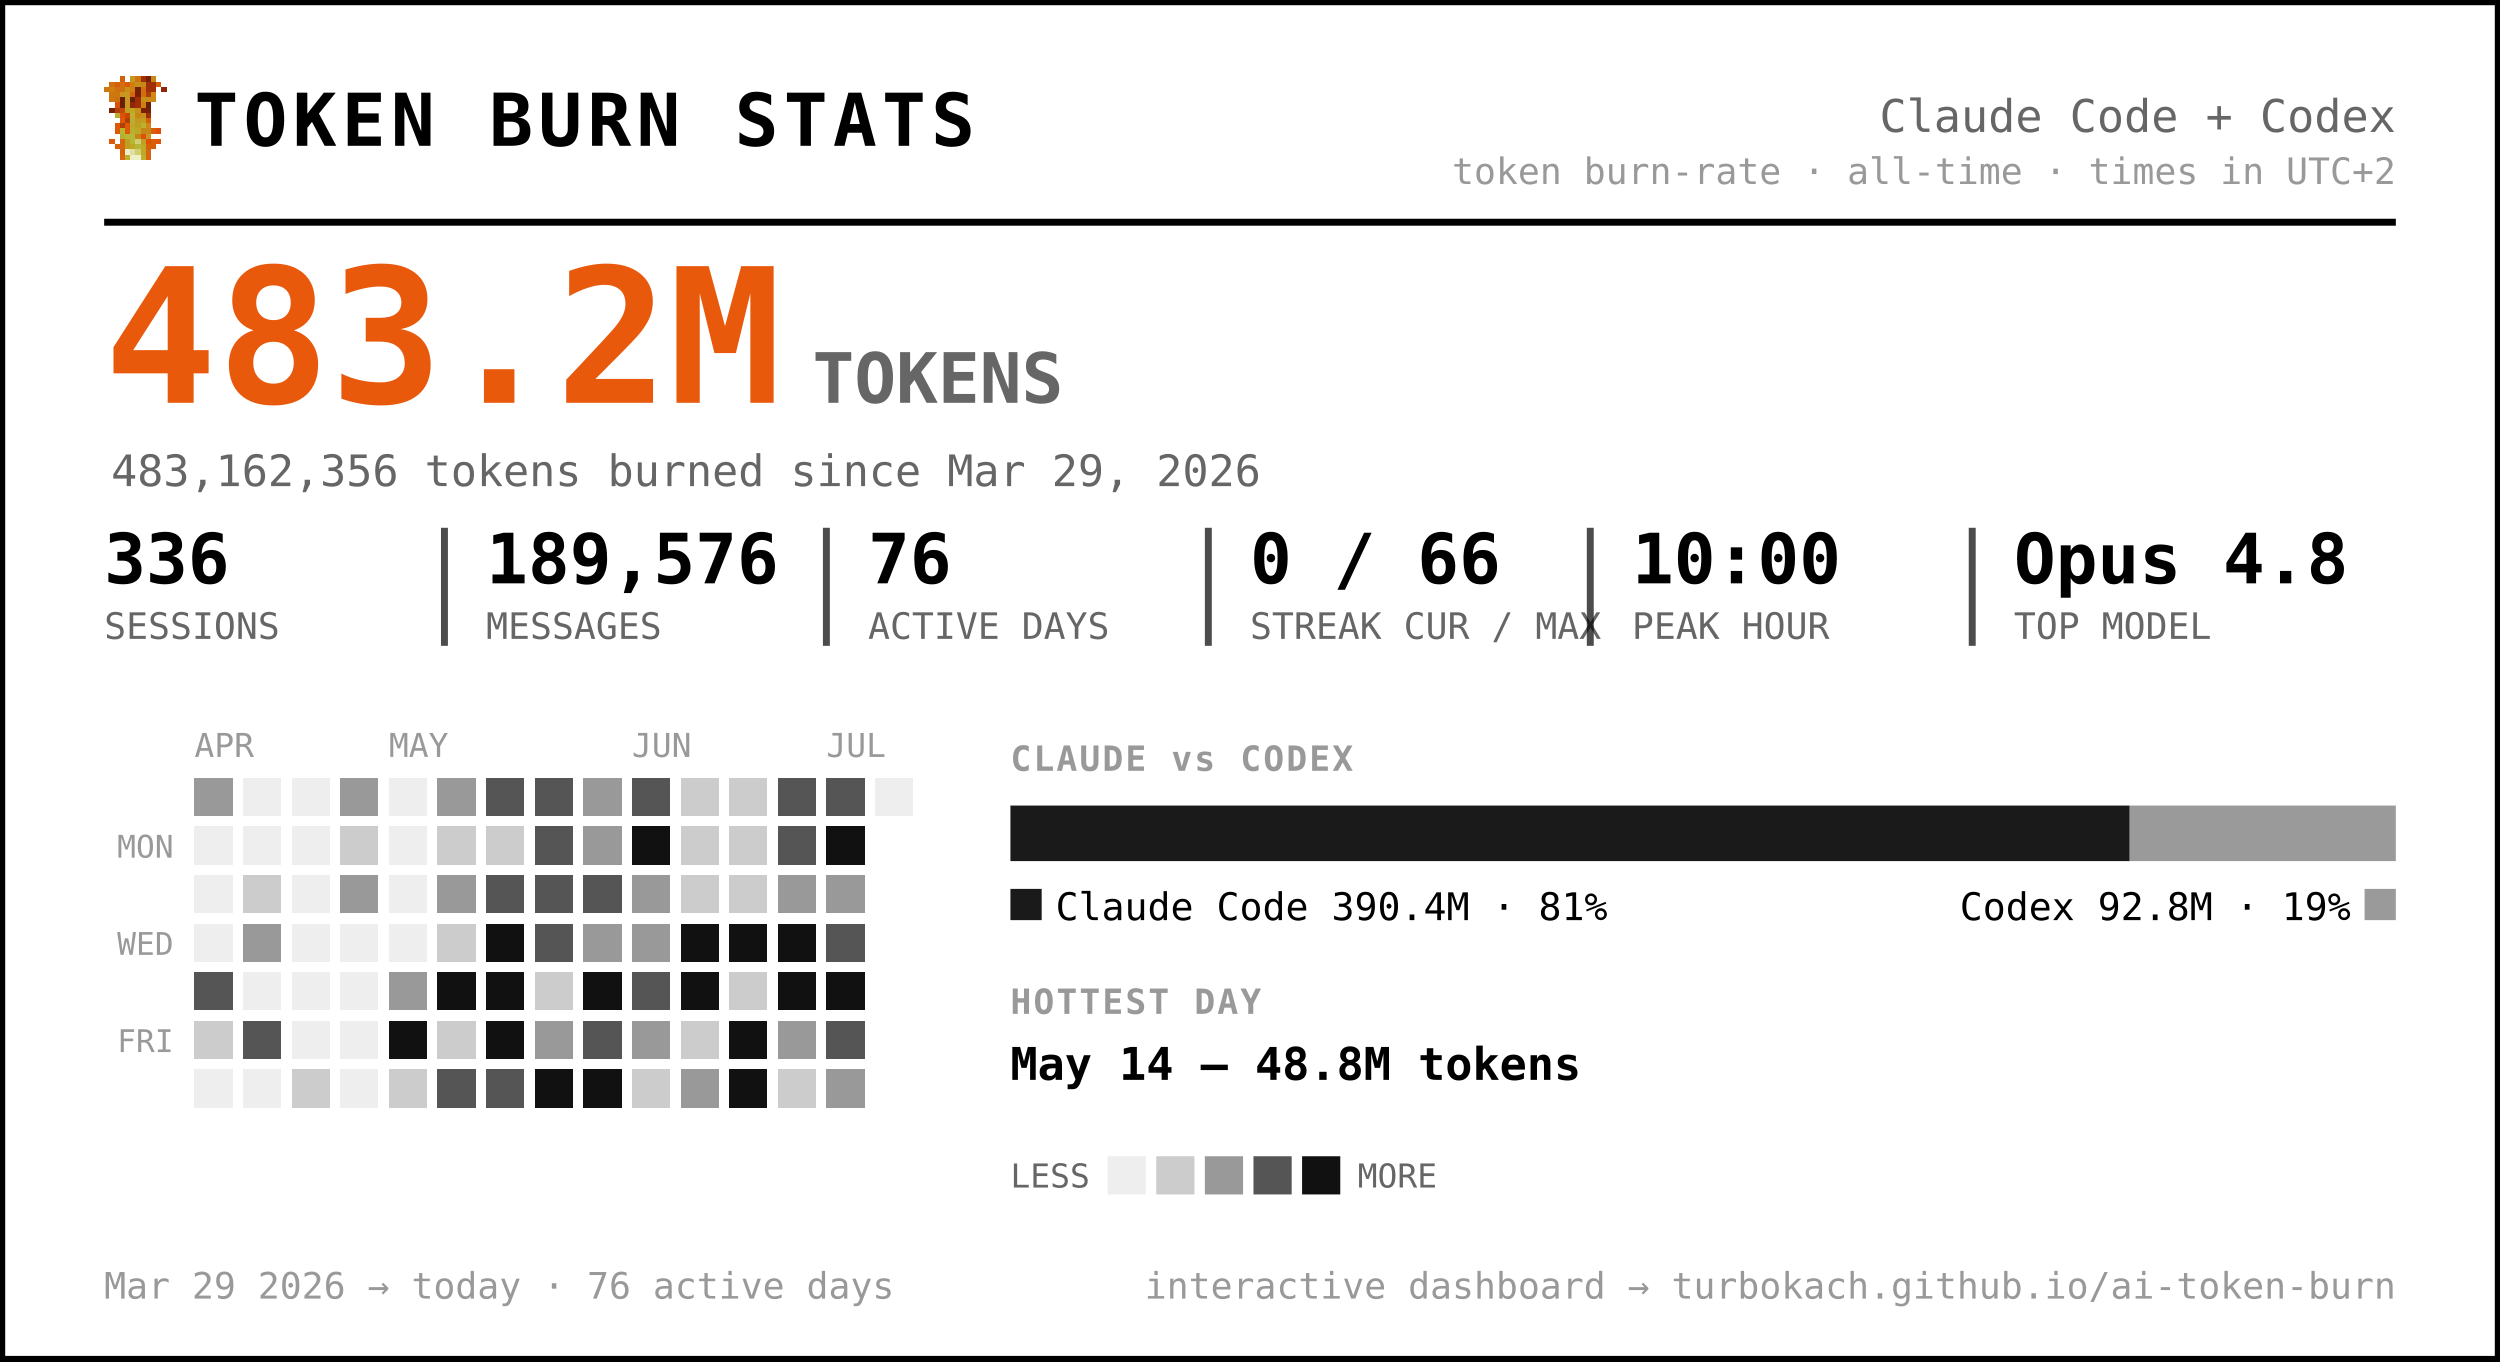
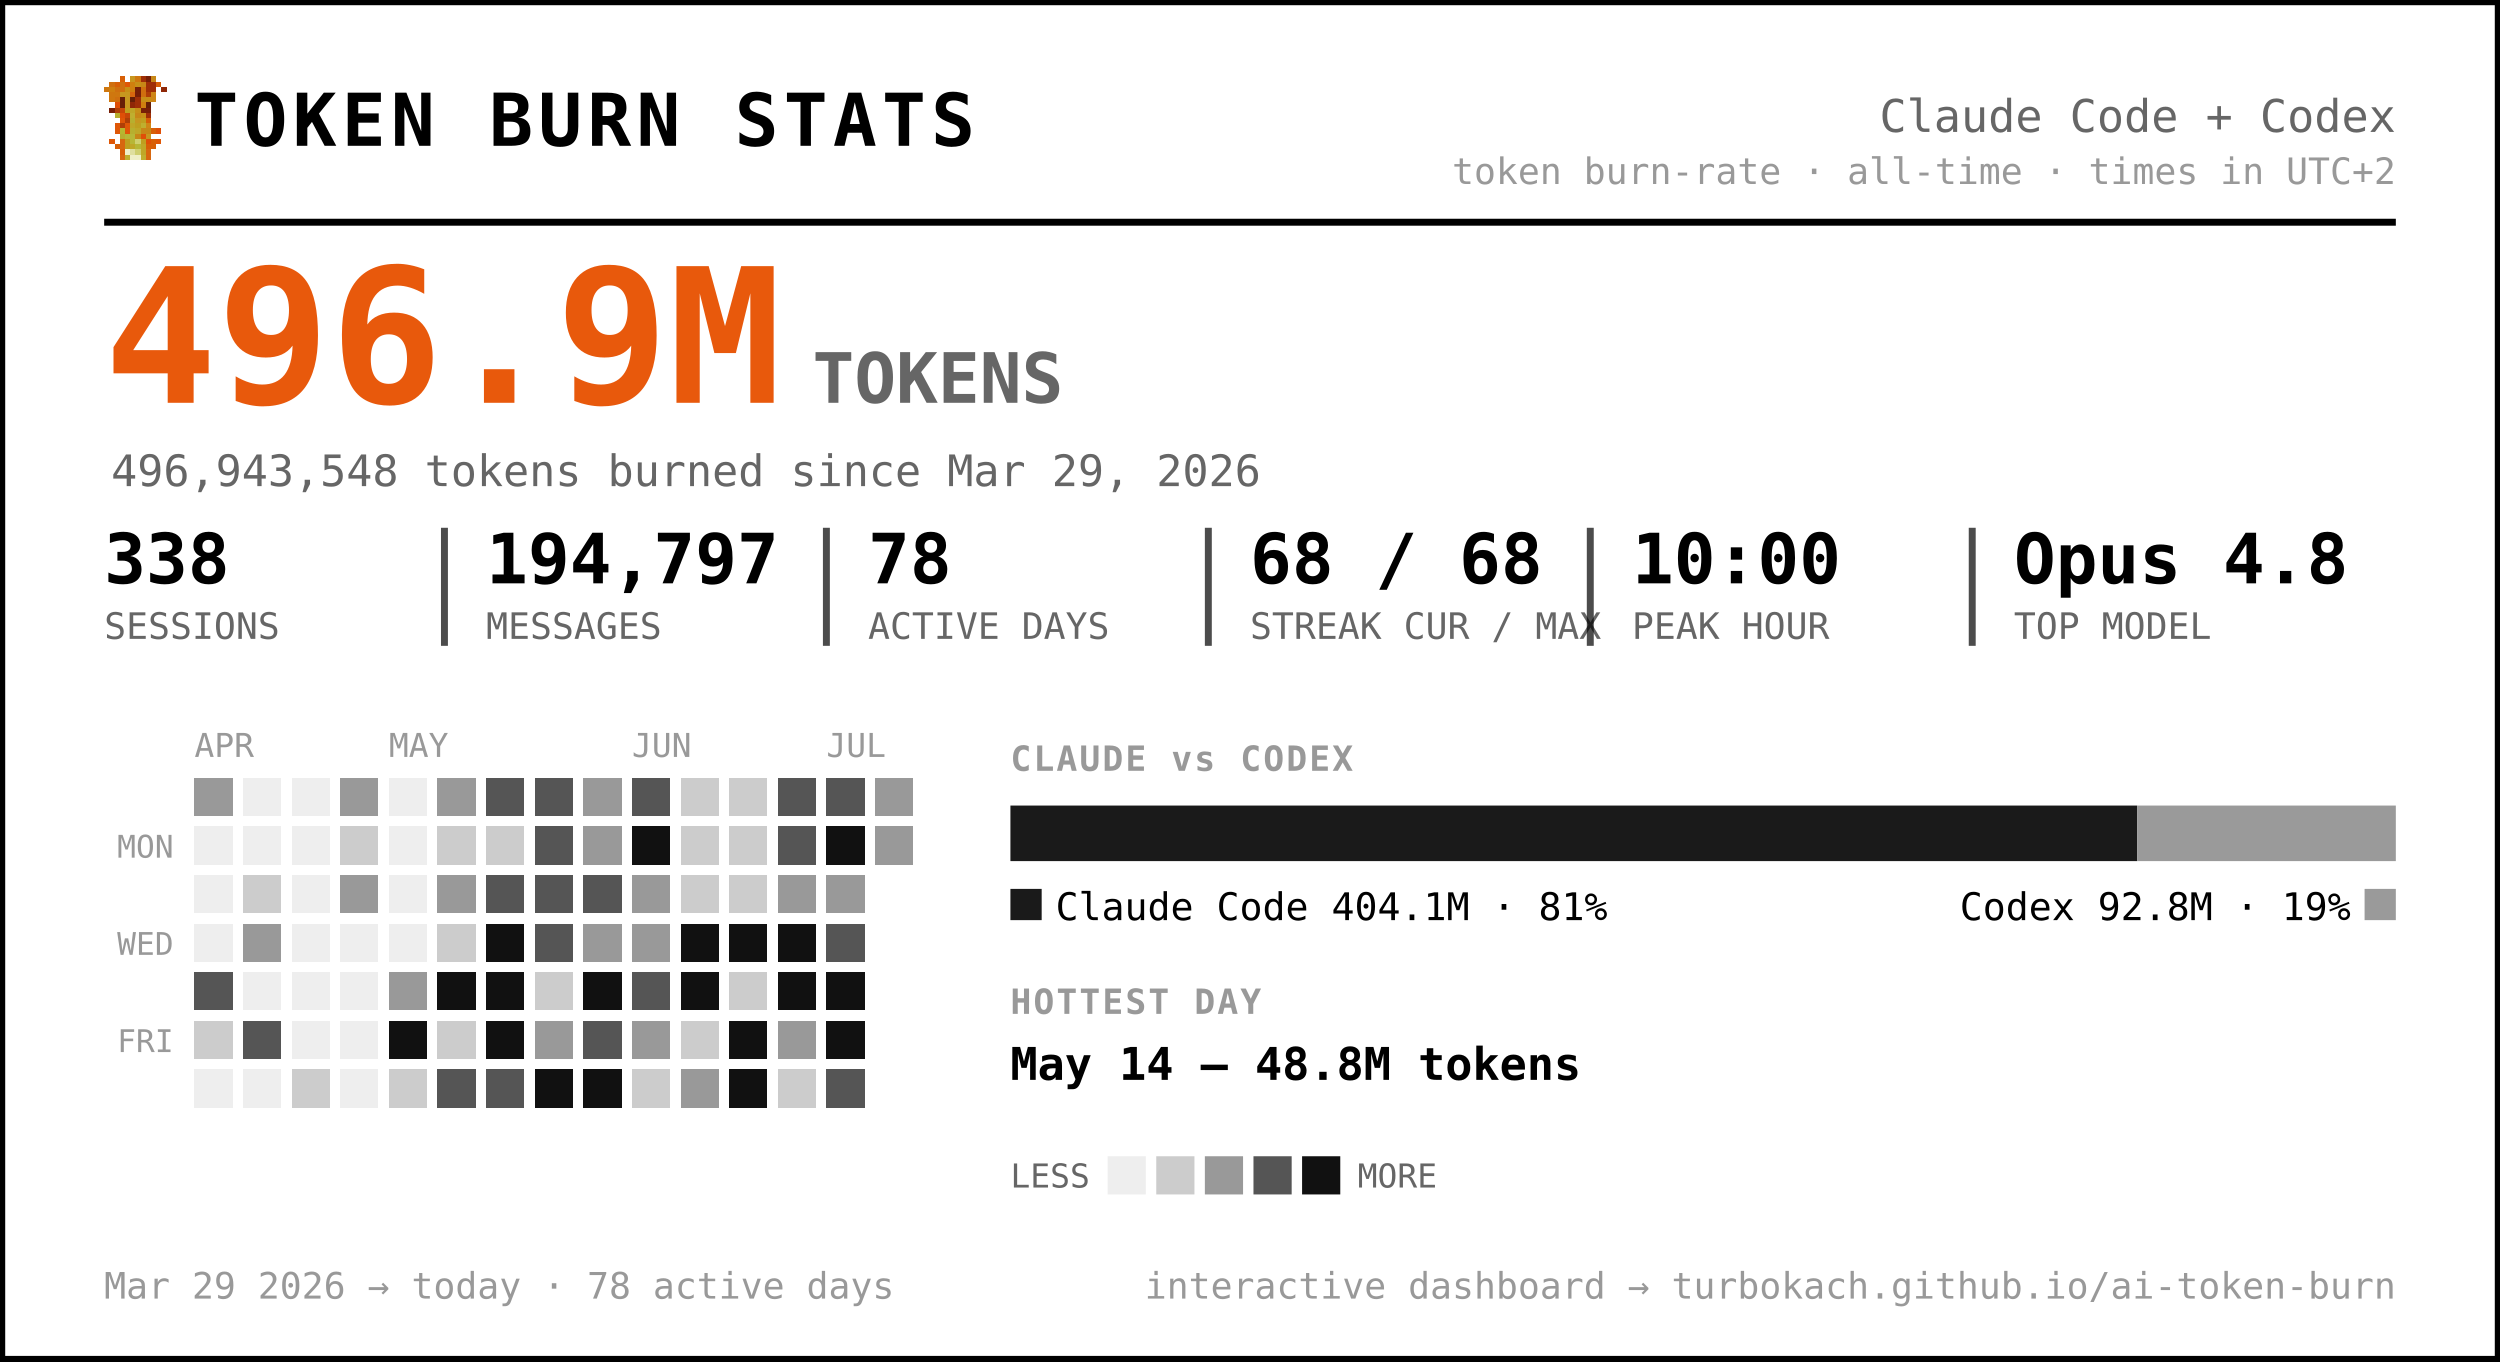
<svg xmlns="http://www.w3.org/2000/svg" width="720" height="392" viewBox="0 0 720 392" font-family="ui-monospace, 'SF Mono', 'Cascadia Code', Menlo, Consolas, monospace" role="img" aria-label="Token burn — Claude Code + Codex">
  <rect x="0.5" y="0.5" width="719" height="391" rx="0" fill="#ffffff" stroke="#000000" stroke-width="2" />
  <g transform="translate(30,22) scale(1.5)" shape-rendering="crispEdges">
    <rect x="3" y="0" width="1" height="1" fill="#d75f07" />
    <rect x="5" y="0" width="1" height="1" fill="#c7971f" />
    <rect x="6" y="0" width="1" height="1" fill="#cf770f" />
    <rect x="7" y="0" width="1" height="1" fill="#9f2f07" />
    <rect x="8" y="0" width="1" height="1" fill="#771f07" />
    <rect x="9" y="0" width="1" height="1" fill="#c78717" />
    <rect x="1" y="1" width="1" height="1" fill="#cf6f0f" />
    <rect x="2" y="1" width="1" height="1" fill="#d75f07" />
    <rect x="3" y="1" width="1" height="1" fill="#cf6f0f" />
    <rect x="4" y="1" width="1" height="1" fill="#df5707" />
    <rect x="5" y="1" width="1" height="1" fill="#cf7f0f" />
    <rect x="6" y="1" width="1" height="1" fill="#c78f17" />
    <rect x="7" y="1" width="1" height="1" fill="#c78717" />
    <rect x="8" y="1" width="1" height="1" fill="#9f2f07" />
    <rect x="9" y="1" width="1" height="1" fill="#9f2f07" />
    <rect x="10" y="1" width="1" height="1" fill="#d75f07" />
    <rect x="0" y="2" width="1" height="1" fill="#cf770f" />
    <rect x="1" y="2" width="1" height="1" fill="#cf7f0f" />
    <rect x="2" y="2" width="1" height="1" fill="#cf6f0f" />
    <rect x="3" y="2" width="1" height="1" fill="#cf6f0f" />
    <rect x="4" y="2" width="1" height="1" fill="#c78f17" />
    <rect x="5" y="2" width="1" height="1" fill="#cf7f0f" />
    <rect x="6" y="2" width="1" height="1" fill="#771f07" />
    <rect x="7" y="2" width="1" height="1" fill="#cf6f0f" />
    <rect x="8" y="2" width="1" height="1" fill="#9f2f07" />
    <rect x="9" y="2" width="1" height="1" fill="#9f2f07" />
    <rect x="11" y="2" width="1" height="1" fill="#8f2707" />
    <rect x="1" y="3" width="1" height="1" fill="#cf770f" />
    <rect x="2" y="3" width="1" height="1" fill="#cf770f" />
    <rect x="3" y="3" width="1" height="1" fill="#c7971f" />
    <rect x="4" y="3" width="1" height="1" fill="#c7971f" />
    <rect x="5" y="3" width="1" height="1" fill="#d7670f" />
    <rect x="6" y="3" width="1" height="1" fill="#771f07" />
    <rect x="7" y="3" width="1" height="1" fill="#cf6f0f" />
    <rect x="8" y="3" width="1" height="1" fill="#af3f07" />
    <rect x="9" y="3" width="1" height="1" fill="#cf8717" />
    <rect x="1" y="4" width="1" height="1" fill="#cf770f" />
    <rect x="2" y="4" width="1" height="1" fill="#cf6f0f" />
    <rect x="3" y="4" width="1" height="1" fill="#671f07" />
    <rect x="4" y="4" width="1" height="1" fill="#c7971f" />
    <rect x="5" y="4" width="1" height="1" fill="#671f07" />
    <rect x="6" y="4" width="1" height="1" fill="#9f2f07" />
    <rect x="7" y="4" width="1" height="1" fill="#c78f17" />
    <rect x="8" y="4" width="1" height="1" fill="#c78f17" />
    <rect x="9" y="4" width="1" height="1" fill="#cf8717" />
    <rect x="2" y="5" width="1" height="1" fill="#df4f07" />
    <rect x="3" y="5" width="1" height="1" fill="#671f07" />
    <rect x="4" y="5" width="1" height="1" fill="#c7971f" />
    <rect x="5" y="5" width="1" height="1" fill="#8f2707" />
    <rect x="6" y="5" width="1" height="1" fill="#9f2f07" />
    <rect x="7" y="5" width="1" height="1" fill="#cf7f0f" />
    <rect x="8" y="5" width="1" height="1" fill="#671f07" />
    <rect x="1" y="6" width="1" height="1" fill="#771f07" />
    <rect x="2" y="6" width="1" height="1" fill="#af3f07" />
    <rect x="3" y="6" width="1" height="1" fill="#c74707" />
    <rect x="4" y="6" width="1" height="1" fill="#bf9f1f" />
    <rect x="5" y="6" width="1" height="1" fill="#bfa727" />
    <rect x="6" y="6" width="1" height="1" fill="#c78f17" />
    <rect x="7" y="6" width="1" height="1" fill="#771f07" />
    <rect x="8" y="6" width="1" height="1" fill="#771f07" />
    <rect x="2" y="7" width="1" height="1" fill="#b7af2f" />
    <rect x="3" y="7" width="1" height="1" fill="#df4f07" />
    <rect x="4" y="7" width="1" height="1" fill="#c74707" />
    <rect x="5" y="7" width="1" height="1" fill="#bfaf2f" />
    <rect x="6" y="7" width="1" height="1" fill="#c78717" />
    <rect x="7" y="7" width="1" height="1" fill="#c78f17" />
    <rect x="8" y="7" width="1" height="1" fill="#9f2f07" />
    <rect x="3" y="8" width="1" height="1" fill="#df5707" />
    <rect x="4" y="8" width="1" height="1" fill="#af3f07" />
    <rect x="5" y="8" width="1" height="1" fill="#b7af2f" />
    <rect x="6" y="8" width="1" height="1" fill="#c7971f" />
    <rect x="7" y="8" width="1" height="1" fill="#bf9f1f" />
    <rect x="8" y="8" width="1" height="1" fill="#d75f07" />
    <rect x="2" y="9" width="1" height="1" fill="#df5707" />
    <rect x="3" y="9" width="1" height="1" fill="#af3f07" />
    <rect x="4" y="9" width="1" height="1" fill="#df5707" />
    <rect x="5" y="9" width="1" height="1" fill="#bfa727" />
    <rect x="6" y="9" width="1" height="1" fill="#bf9f1f" />
    <rect x="7" y="9" width="1" height="1" fill="#bfaf2f" />
    <rect x="8" y="9" width="1" height="1" fill="#cf8717" />
    <rect x="2" y="10" width="1" height="1" fill="#df5707" />
    <rect x="3" y="10" width="1" height="1" fill="#b7b72f" />
    <rect x="4" y="10" width="1" height="1" fill="#df5707" />
    <rect x="5" y="10" width="1" height="1" fill="#b7af2f" />
    <rect x="6" y="10" width="1" height="1" fill="#bfa727" />
    <rect x="7" y="10" width="1" height="1" fill="#c78717" />
    <rect x="8" y="10" width="1" height="1" fill="#c78717" />
    <rect x="9" y="10" width="1" height="1" fill="#d75f07" />
    <rect x="10" y="10" width="1" height="1" fill="#df4f07" />
    <rect x="3" y="11" width="1" height="1" fill="#b7af2f" />
    <rect x="4" y="11" width="1" height="1" fill="#b7b737" />
    <rect x="5" y="11" width="1" height="1" fill="#b7b737" />
    <rect x="6" y="11" width="1" height="1" fill="#c78717" />
    <rect x="7" y="11" width="1" height="1" fill="#df4f07" />
    <rect x="8" y="11" width="1" height="1" fill="#c7971f" />
    <rect x="1" y="12" width="1" height="1" fill="#df5707" />
    <rect x="3" y="12" width="1" height="1" fill="#d7670f" />
    <rect x="4" y="12" width="1" height="1" fill="#bf9f1f" />
    <rect x="5" y="12" width="1" height="1" fill="#b7b737" />
    <rect x="6" y="12" width="1" height="1" fill="#cfcf6f" />
    <rect x="7" y="12" width="1" height="1" fill="#bf9f1f" />
    <rect x="8" y="12" width="1" height="1" fill="#df4f07" />
    <rect x="9" y="12" width="1" height="1" fill="#d75f07" />
    <rect x="10" y="12" width="1" height="1" fill="#df5707" />
    <rect x="2" y="13" width="1" height="1" fill="#d75f07" />
    <rect x="3" y="13" width="1" height="1" fill="#d7670f" />
    <rect x="4" y="13" width="1" height="1" fill="#bf9f1f" />
    <rect x="5" y="13" width="1" height="1" fill="#bfa727" />
    <rect x="6" y="13" width="1" height="1" fill="#b7b737" />
    <rect x="7" y="13" width="1" height="1" fill="#bfa727" />
    <rect x="8" y="13" width="1" height="1" fill="#d75f07" />
    <rect x="9" y="13" width="1" height="1" fill="#d75f07" />
    <rect x="3" y="14" width="1" height="1" fill="#d75f07" />
    <rect x="4" y="14" width="1" height="1" fill="#efefc7" />
    <rect x="5" y="14" width="1" height="1" fill="#dfdf9f" />
    <rect x="6" y="14" width="1" height="1" fill="#cfcf6f" />
    <rect x="7" y="14" width="1" height="1" fill="#bfa727" />
    <rect x="8" y="14" width="1" height="1" fill="#d7670f" />
    <rect x="3" y="15" width="1" height="1" fill="#d7670f" />
    <rect x="4" y="15" width="1" height="1" fill="#bfaf2f" />
    <rect x="5" y="15" width="1" height="1" fill="#efefc7" />
    <rect x="6" y="15" width="1" height="1" fill="#efefc7" />
    <rect x="7" y="15" width="1" height="1" fill="#bfaf2f" />
    <rect x="8" y="15" width="1" height="1" fill="#d7670f" />
  </g>
  <text x="56.0" y="42.0" font-size="21" fill="#000000" font-weight="800" letter-spacing="1.5">TOKEN BURN STATS</text>
  <text x="690.0" y="38.0" font-size="13" fill="#666666" text-anchor="end">Claude Code + Codex</text>
  <text x="690.0" y="53.0" font-size="10.5" fill="#999999" text-anchor="end">token burn-rate · all-time · times in UTC+2</text>
  <line x1="30" y1="64" x2="690" y2="64" stroke="#000000" stroke-width="2" />
-   <text x="30.0" y="116.0" font-size="54" fill="#e8590c" font-weight="800">483.2M</text>
+   <text x="30.0" y="116.0" font-size="54" fill="#e8590c" font-weight="800">496.9M</text>
  <text x="234.0" y="116.0" font-size="20" fill="#666666" font-weight="600">TOKENS</text>
-   <text x="32.0" y="140.0" font-size="12.5" fill="#666666">483,162,356 tokens burned since Mar 29, 2026</text>
-   <text x="30.0" y="168.0" font-size="20" fill="#000000" font-weight="700">336</text>
+   <text x="32.0" y="140.0" font-size="12.5" fill="#666666">496,943,548 tokens burned since Mar 29, 2026</text>
+   <text x="30.0" y="168.0" font-size="20" fill="#000000" font-weight="700">338</text>
  <text x="30.0" y="184.0" font-size="10.5" fill="#666666">SESSIONS</text>
-   <text x="140.0" y="168.0" font-size="20" fill="#000000" font-weight="700">189,576</text>
+   <text x="140.0" y="168.0" font-size="20" fill="#000000" font-weight="700">194,797</text>
  <text x="140.0" y="184.0" font-size="10.5" fill="#666666">MESSAGES</text>
  <line x1="128.0" y1="152" x2="128.0" y2="186" stroke="#000000" stroke-width="2" opacity="0.7" />
-   <text x="250.0" y="168.0" font-size="20" fill="#000000" font-weight="700">76</text>
+   <text x="250.0" y="168.0" font-size="20" fill="#000000" font-weight="700">78</text>
  <text x="250.0" y="184.0" font-size="10.5" fill="#666666">ACTIVE DAYS</text>
  <line x1="238.0" y1="152" x2="238.0" y2="186" stroke="#000000" stroke-width="2" opacity="0.7" />
-   <text x="360.0" y="168.0" font-size="20" fill="#000000" font-weight="700">0 / 66</text>
+   <text x="360.0" y="168.0" font-size="20" fill="#000000" font-weight="700">68 / 68</text>
  <text x="360.0" y="184.0" font-size="10.5" fill="#666666">STREAK CUR / MAX</text>
  <line x1="348.0" y1="152" x2="348.0" y2="186" stroke="#000000" stroke-width="2" opacity="0.7" />
  <text x="470.0" y="168.0" font-size="20" fill="#000000" font-weight="700">10:00</text>
  <text x="470.0" y="184.0" font-size="10.5" fill="#666666">PEAK HOUR</text>
  <line x1="458.0" y1="152" x2="458.0" y2="186" stroke="#000000" stroke-width="2" opacity="0.7" />
  <text x="580.0" y="168.0" font-size="20" fill="#000000" font-weight="700">Opus 4.8</text>
  <text x="580.0" y="184.0" font-size="10.5" fill="#666666">TOP MODEL</text>
  <line x1="568.0" y1="152" x2="568.0" y2="186" stroke="#000000" stroke-width="2" opacity="0.7" />
  <text x="56.0" y="218.0" font-size="9.5" fill="#999999">APR</text>
  <text x="112.0" y="218.0" font-size="9.5" fill="#999999">MAY</text>
  <text x="182.0" y="218.0" font-size="9.5" fill="#999999">JUN</text>
  <text x="238.0" y="218.0" font-size="9.5" fill="#999999">JUL</text>
  <text x="50.0" y="247.0" font-size="9" fill="#999999" text-anchor="end">MON</text>
  <text x="50.0" y="275.0" font-size="9" fill="#999999" text-anchor="end">WED</text>
  <text x="50.0" y="303.0" font-size="9" fill="#999999" text-anchor="end">FRI</text>
  <g shape-rendering="crispEdges">
    <rect x="126" y="238" width="11" height="11" rx="0" fill="#cccccc" />
    <rect x="126" y="252" width="11" height="11" rx="0" fill="#999999" />
    <rect x="126" y="266" width="11" height="11" rx="0" fill="#cccccc" />
    <rect x="126" y="280" width="11" height="11" rx="0" fill="#111111" />
    <rect x="126" y="294" width="11" height="11" rx="0" fill="#cccccc" />
    <rect x="126" y="308" width="11" height="11" rx="0" fill="#555555" />
    <rect x="140" y="224" width="11" height="11" rx="0" fill="#555555" />
    <rect x="140" y="238" width="11" height="11" rx="0" fill="#cccccc" />
    <rect x="140" y="252" width="11" height="11" rx="0" fill="#555555" />
    <rect x="140" y="266" width="11" height="11" rx="0" fill="#111111" />
    <rect x="140" y="280" width="11" height="11" rx="0" fill="#111111" />
    <rect x="140" y="294" width="11" height="11" rx="0" fill="#111111" />
    <rect x="140" y="308" width="11" height="11" rx="0" fill="#555555" />
    <rect x="154" y="224" width="11" height="11" rx="0" fill="#555555" />
    <rect x="154" y="238" width="11" height="11" rx="0" fill="#555555" />
    <rect x="154" y="252" width="11" height="11" rx="0" fill="#555555" />
    <rect x="154" y="266" width="11" height="11" rx="0" fill="#555555" />
    <rect x="154" y="280" width="11" height="11" rx="0" fill="#cccccc" />
    <rect x="154" y="294" width="11" height="11" rx="0" fill="#999999" />
    <rect x="154" y="308" width="11" height="11" rx="0" fill="#111111" />
    <rect x="168" y="224" width="11" height="11" rx="0" fill="#999999" />
    <rect x="168" y="238" width="11" height="11" rx="0" fill="#999999" />
    <rect x="168" y="252" width="11" height="11" rx="0" fill="#555555" />
    <rect x="168" y="266" width="11" height="11" rx="0" fill="#999999" />
    <rect x="168" y="280" width="11" height="11" rx="0" fill="#111111" />
    <rect x="168" y="294" width="11" height="11" rx="0" fill="#555555" />
    <rect x="168" y="308" width="11" height="11" rx="0" fill="#111111" />
    <rect x="182" y="224" width="11" height="11" rx="0" fill="#555555" />
    <rect x="182" y="238" width="11" height="11" rx="0" fill="#111111" />
    <rect x="182" y="252" width="11" height="11" rx="0" fill="#999999" />
    <rect x="182" y="266" width="11" height="11" rx="0" fill="#999999" />
    <rect x="182" y="280" width="11" height="11" rx="0" fill="#555555" />
    <rect x="182" y="294" width="11" height="11" rx="0" fill="#999999" />
    <rect x="182" y="308" width="11" height="11" rx="0" fill="#cccccc" />
    <rect x="196" y="224" width="11" height="11" rx="0" fill="#cccccc" />
    <rect x="196" y="238" width="11" height="11" rx="0" fill="#cccccc" />
    <rect x="196" y="252" width="11" height="11" rx="0" fill="#cccccc" />
    <rect x="196" y="266" width="11" height="11" rx="0" fill="#111111" />
    <rect x="196" y="280" width="11" height="11" rx="0" fill="#111111" />
    <rect x="196" y="294" width="11" height="11" rx="0" fill="#cccccc" />
    <rect x="196" y="308" width="11" height="11" rx="0" fill="#999999" />
    <rect x="210" y="224" width="11" height="11" rx="0" fill="#cccccc" />
    <rect x="210" y="238" width="11" height="11" rx="0" fill="#cccccc" />
    <rect x="210" y="252" width="11" height="11" rx="0" fill="#cccccc" />
    <rect x="210" y="266" width="11" height="11" rx="0" fill="#111111" />
    <rect x="210" y="280" width="11" height="11" rx="0" fill="#cccccc" />
    <rect x="210" y="294" width="11" height="11" rx="0" fill="#111111" />
    <rect x="210" y="308" width="11" height="11" rx="0" fill="#111111" />
    <rect x="224" y="224" width="11" height="11" rx="0" fill="#555555" />
    <rect x="224" y="238" width="11" height="11" rx="0" fill="#555555" />
    <rect x="224" y="252" width="11" height="11" rx="0" fill="#999999" />
    <rect x="224" y="266" width="11" height="11" rx="0" fill="#111111" />
    <rect x="224" y="280" width="11" height="11" rx="0" fill="#111111" />
    <rect x="224" y="294" width="11" height="11" rx="0" fill="#999999" />
    <rect x="224" y="308" width="11" height="11" rx="0" fill="#cccccc" />
    <rect x="238" y="224" width="11" height="11" rx="0" fill="#555555" />
    <rect x="238" y="238" width="11" height="11" rx="0" fill="#111111" />
    <rect x="238" y="252" width="11" height="11" rx="0" fill="#999999" />
    <rect x="238" y="266" width="11" height="11" rx="0" fill="#555555" />
    <rect x="238" y="280" width="11" height="11" rx="0" fill="#111111" />
-     <rect x="238" y="294" width="11" height="11" rx="0" fill="#555555" />
-     <rect x="238" y="308" width="11" height="11" rx="0" fill="#999999" />
+     <rect x="238" y="294" width="11" height="11" rx="0" fill="#111111" />
+     <rect x="238" y="308" width="11" height="11" rx="0" fill="#555555" />
+     <rect x="252" y="224" width="11" height="11" rx="0" fill="#999999" />
+     <rect x="252" y="238" width="11" height="11" rx="0" fill="#999999" />
    <rect x="56" y="224" width="11" height="11" rx="0" fill="#999999" />
    <rect x="56" y="280" width="11" height="11" rx="0" fill="#555555" />
    <rect x="56" y="294" width="11" height="11" rx="0" fill="#cccccc" />
    <rect x="70" y="252" width="11" height="11" rx="0" fill="#cccccc" />
    <rect x="70" y="266" width="11" height="11" rx="0" fill="#999999" />
    <rect x="70" y="294" width="11" height="11" rx="0" fill="#555555" />
    <rect x="84" y="308" width="11" height="11" rx="0" fill="#cccccc" />
    <rect x="98" y="224" width="11" height="11" rx="0" fill="#999999" />
    <rect x="98" y="238" width="11" height="11" rx="0" fill="#cccccc" />
    <rect x="98" y="252" width="11" height="11" rx="0" fill="#999999" />
    <rect x="112" y="280" width="11" height="11" rx="0" fill="#999999" />
    <rect x="112" y="294" width="11" height="11" rx="0" fill="#111111" />
    <rect x="112" y="308" width="11" height="11" rx="0" fill="#cccccc" />
    <rect x="126" y="224" width="11" height="11" rx="0" fill="#999999" />
    <rect x="56" y="238" width="11" height="11" rx="0" fill="#eeeeee" />
    <rect x="56" y="252" width="11" height="11" rx="0" fill="#eeeeee" />
    <rect x="56" y="266" width="11" height="11" rx="0" fill="#eeeeee" />
    <rect x="56" y="308" width="11" height="11" rx="0" fill="#eeeeee" />
    <rect x="70" y="224" width="11" height="11" rx="0" fill="#eeeeee" />
    <rect x="70" y="238" width="11" height="11" rx="0" fill="#eeeeee" />
    <rect x="70" y="280" width="11" height="11" rx="0" fill="#eeeeee" />
    <rect x="70" y="308" width="11" height="11" rx="0" fill="#eeeeee" />
    <rect x="84" y="224" width="11" height="11" rx="0" fill="#eeeeee" />
    <rect x="84" y="238" width="11" height="11" rx="0" fill="#eeeeee" />
    <rect x="84" y="252" width="11" height="11" rx="0" fill="#eeeeee" />
    <rect x="84" y="266" width="11" height="11" rx="0" fill="#eeeeee" />
    <rect x="84" y="280" width="11" height="11" rx="0" fill="#eeeeee" />
    <rect x="84" y="294" width="11" height="11" rx="0" fill="#eeeeee" />
    <rect x="98" y="266" width="11" height="11" rx="0" fill="#eeeeee" />
    <rect x="98" y="280" width="11" height="11" rx="0" fill="#eeeeee" />
    <rect x="98" y="294" width="11" height="11" rx="0" fill="#eeeeee" />
    <rect x="98" y="308" width="11" height="11" rx="0" fill="#eeeeee" />
    <rect x="112" y="224" width="11" height="11" rx="0" fill="#eeeeee" />
    <rect x="112" y="238" width="11" height="11" rx="0" fill="#eeeeee" />
    <rect x="112" y="252" width="11" height="11" rx="0" fill="#eeeeee" />
    <rect x="112" y="266" width="11" height="11" rx="0" fill="#eeeeee" />
-     <rect x="252" y="224" width="11" height="11" rx="0" fill="#eeeeee" />
  </g>
  <text x="291.0" y="222.0" font-size="10" fill="#999999" font-weight="700" letter-spacing="0.6">CLAUDE vs CODEX</text>
-   <path d="M291.00,232 H613.36 L613.36,232 V248.00 L613.36,248.00 H291.00 L291.00,248.00 V232.00 L291.00,232.00 Z" fill="#1a1a1a" />
-   <path d="M613.36,232 H690.00 L690.00,232 V248.00 L690.00,248.00 H613.36 L613.36,248.00 V232.00 L613.36,232.00 Z" fill="#9a9a9a" />
+   <path d="M291.00,232 H615.49 L615.49,232 V248.00 L615.49,248.00 H291.00 L291.00,248.00 V232.00 L291.00,232.00 Z" fill="#1a1a1a" />
+   <path d="M615.49,232 H690.00 L690.00,232 V248.00 L690.00,248.00 H615.49 L615.49,248.00 V232.00 L615.49,232.00 Z" fill="#9a9a9a" />
  <rect x="291" y="256" width="9" height="9" rx="0" fill="#1a1a1a" />
-   <text x="304.0" y="265.0" font-size="11" fill="#000000">Claude Code  390.4M · 81%</text>
+   <text x="304.0" y="265.0" font-size="11" fill="#000000">Claude Code  404.1M · 81%</text>
  <rect x="681.0" y="256" width="9" height="9" rx="0" fill="#9a9a9a" />
  <text x="677.0" y="265.0" font-size="11" fill="#000000" text-anchor="end">Codex  92.8M · 19%</text>
  <text x="291.0" y="292.0" font-size="10" fill="#999999" font-weight="700" letter-spacing="0.6">HOTTEST DAY</text>
  <text x="291.0" y="311.0" font-size="13" fill="#000000" font-weight="600">May 14 — 48.8M tokens</text>
  <text x="291.0" y="342.0" font-size="9.5" fill="#666666">LESS</text>
  <rect x="319" y="333" width="11" height="11" rx="0" fill="#eeeeee" />
  <rect x="333" y="333" width="11" height="11" rx="0" fill="#cccccc" />
  <rect x="347" y="333" width="11" height="11" rx="0" fill="#999999" />
  <rect x="361" y="333" width="11" height="11" rx="0" fill="#555555" />
  <rect x="375" y="333" width="11" height="11" rx="0" fill="#111111" />
  <text x="391.0" y="342.0" font-size="9.5" fill="#666666">MORE</text>
-   <text x="30.0" y="374.0" font-size="10.5" fill="#999999">Mar 29 2026 → today  ·  76 active days</text>
+   <text x="30.0" y="374.0" font-size="10.5" fill="#999999">Mar 29 2026 → today  ·  78 active days</text>
  <text x="690.0" y="374.0" font-size="10.5" fill="#999999" text-anchor="end">interactive dashboard → turbokach.github.io/ai-token-burn</text>
</svg>
